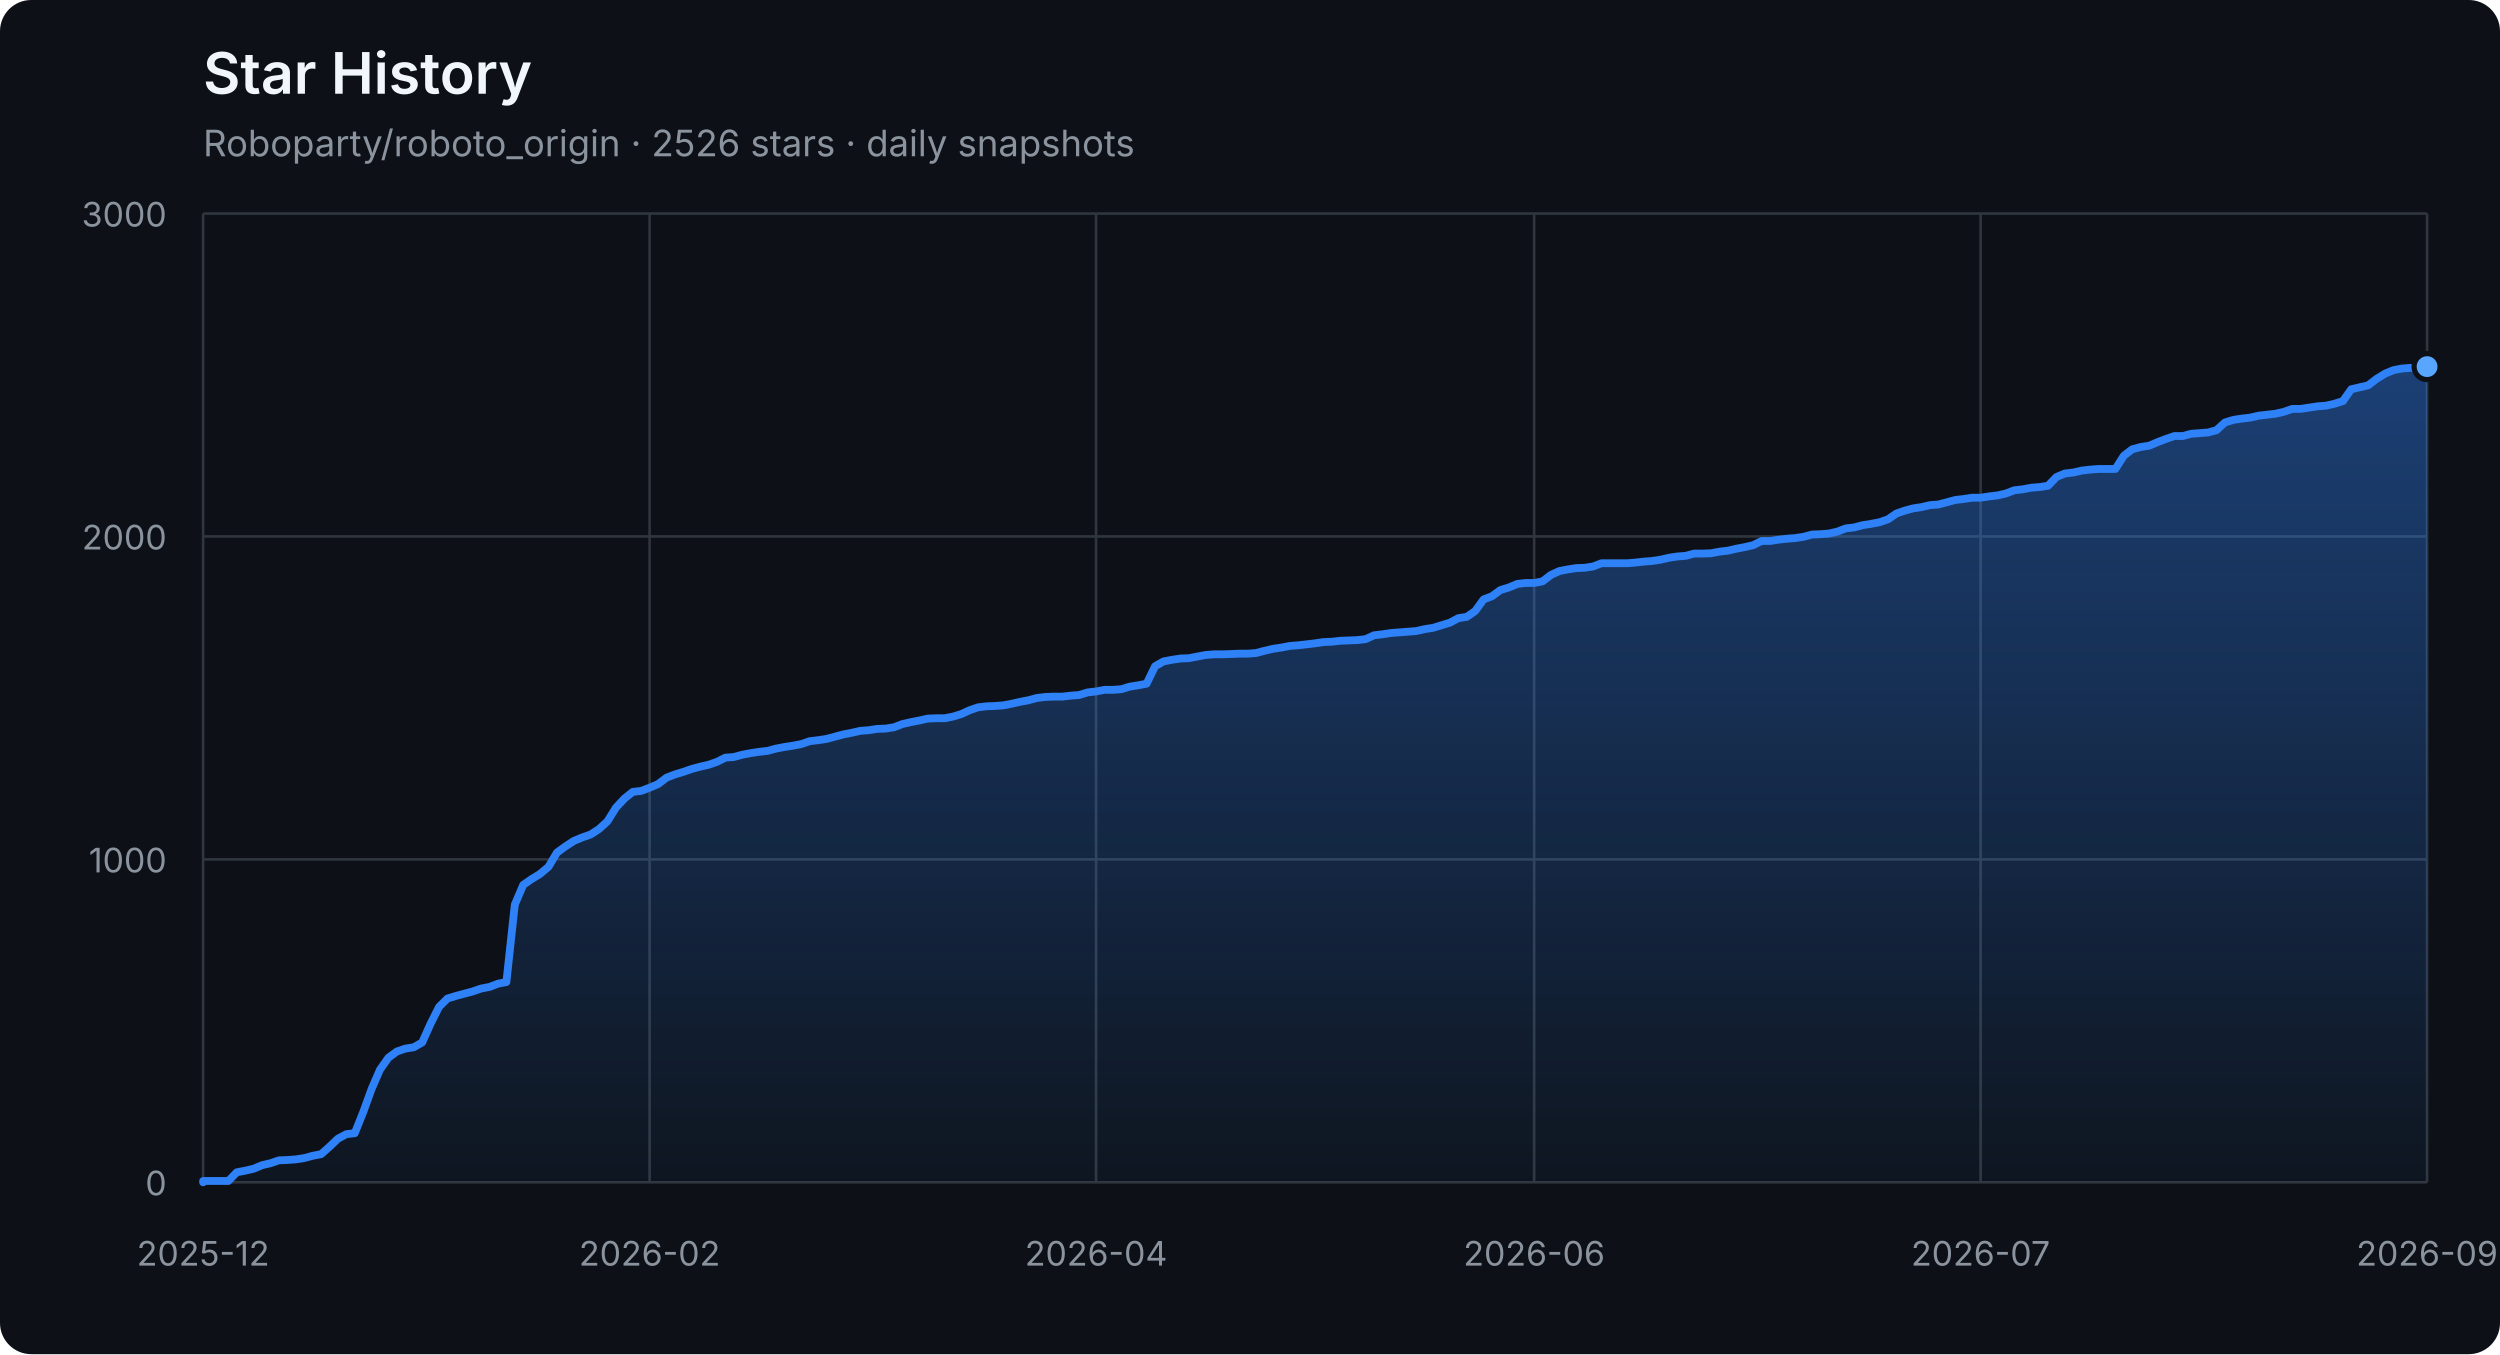
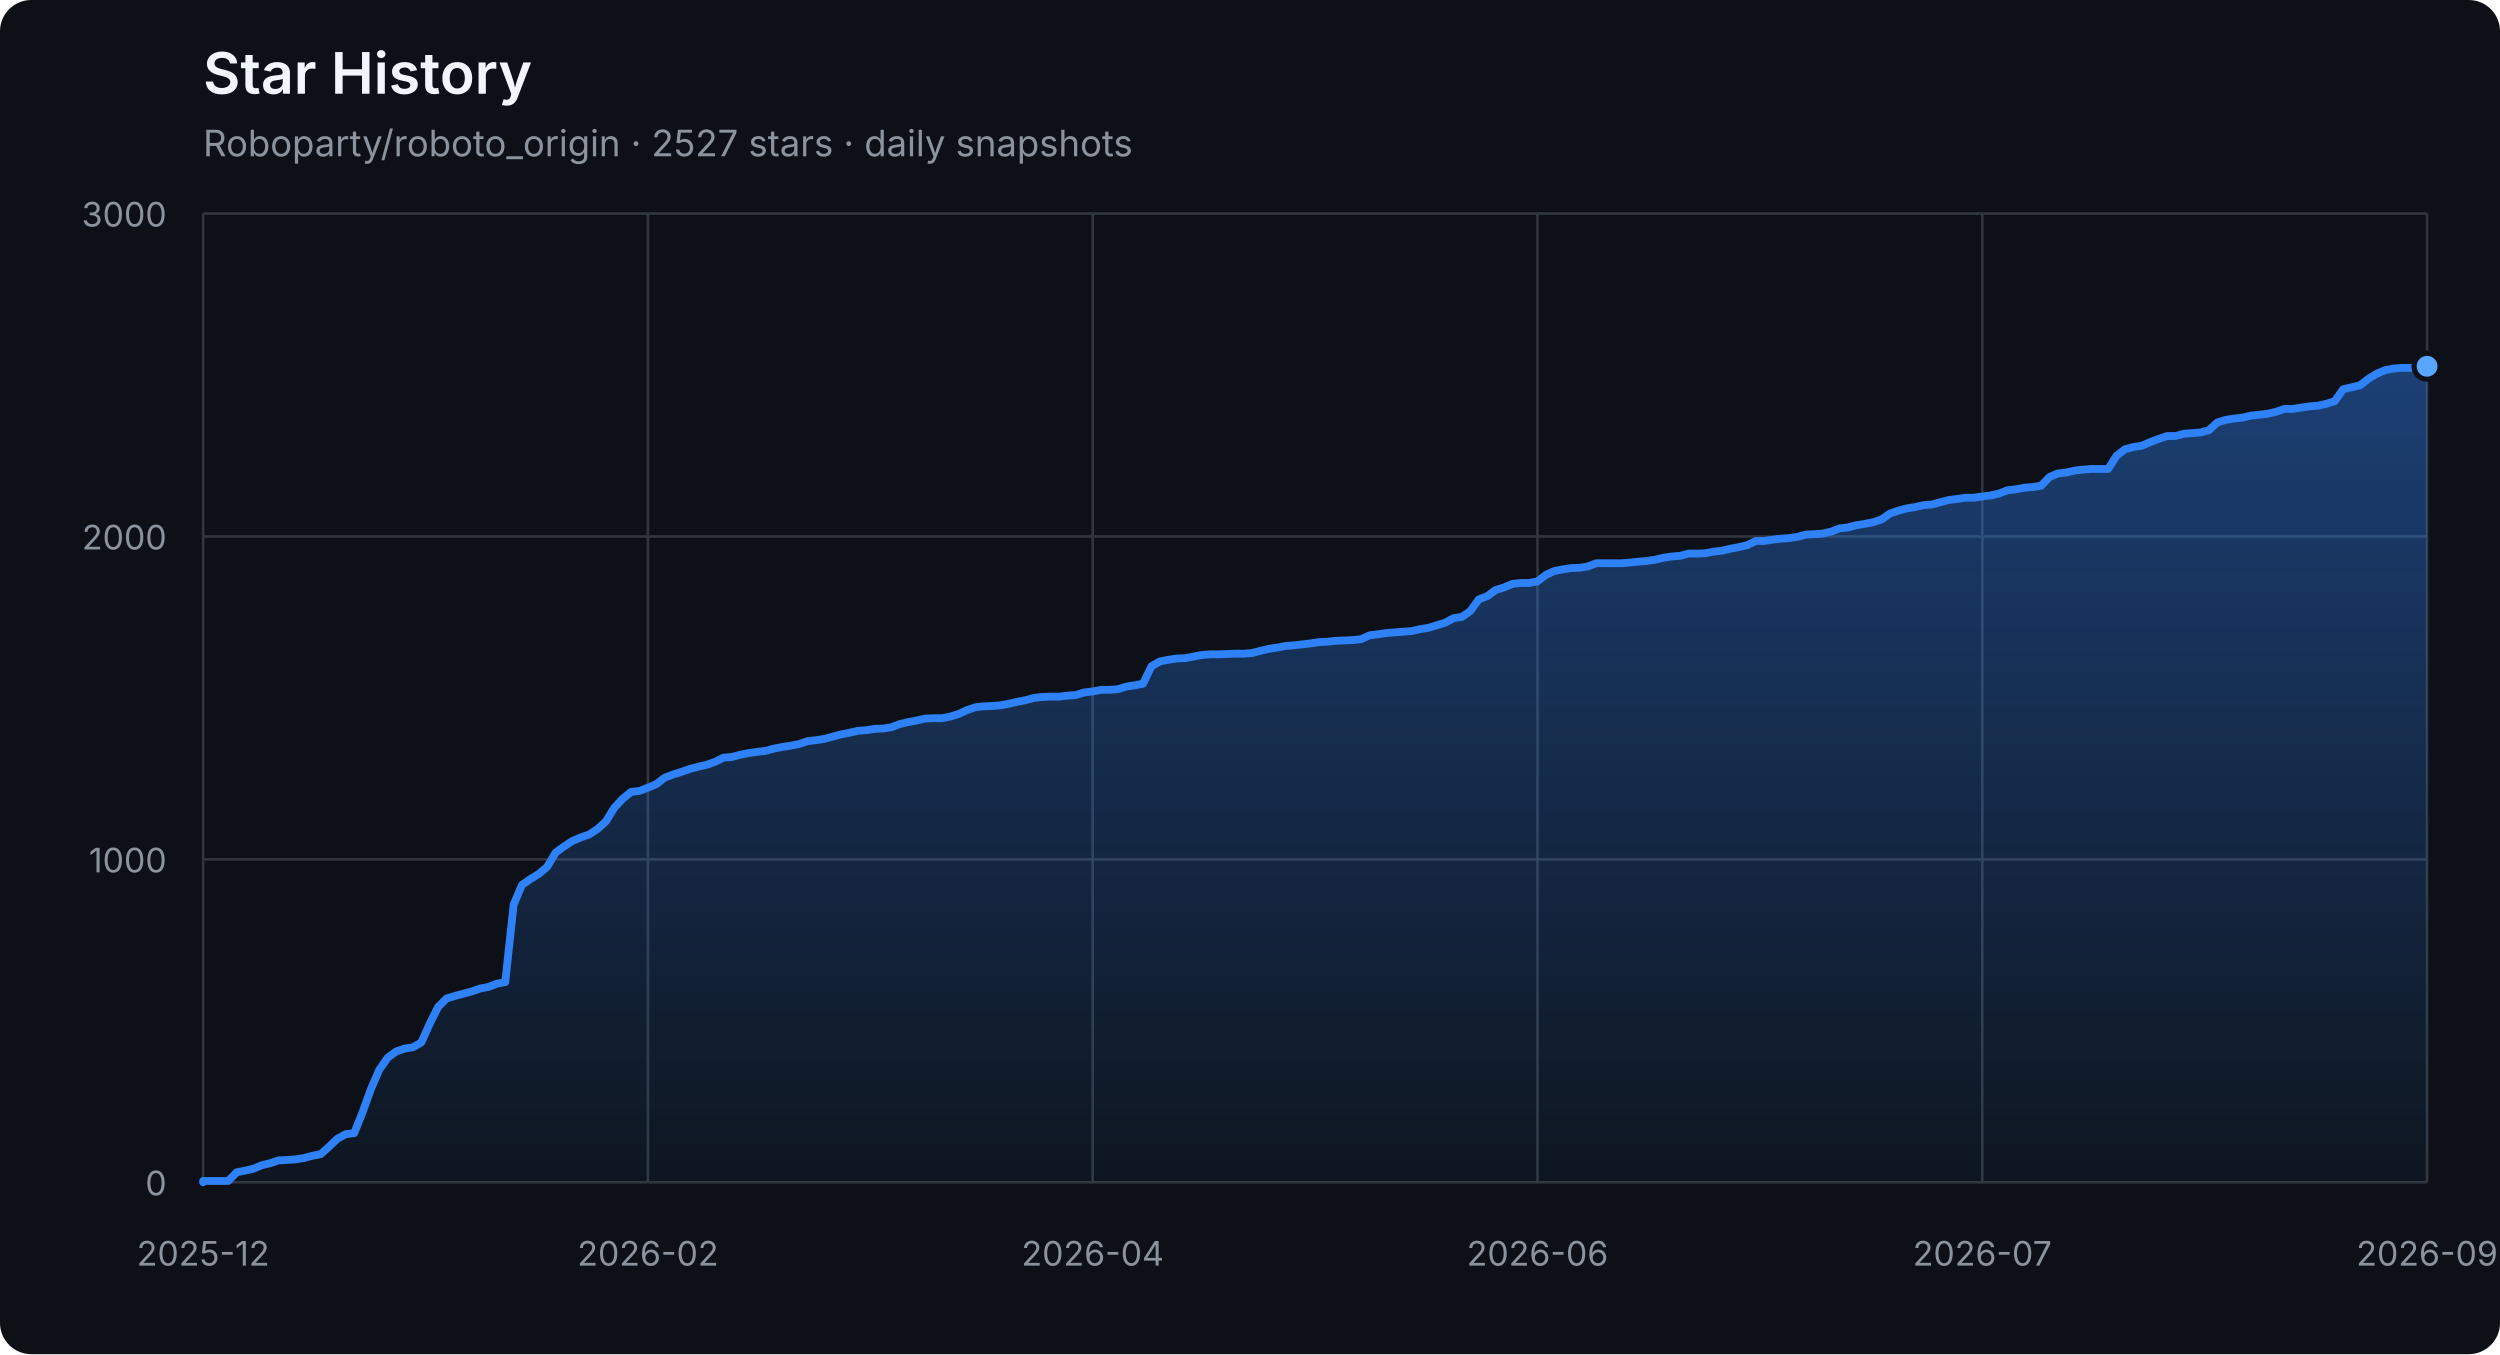
<svg xmlns="http://www.w3.org/2000/svg" width="960" height="520" viewBox="0 0 960 520" role="img" aria-labelledby="title description">
  <defs>
    <linearGradient id="area" x1="0" y1="0" x2="0" y2="1">
      <stop offset="0%" stop-color="#2f81f7" stop-opacity="0.42" />
      <stop offset="100%" stop-color="#2f81f7" stop-opacity="0.04" />
    </linearGradient>
  </defs>
  <style>
    .axis { fill: #8b949e; font: 13px -apple-system, BlinkMacSystemFont, "Segoe UI", sans-serif; }
    .grid { stroke: #30363d; stroke-width: 1; }
    .title { fill: #f0f6fc; font: 600 22px -apple-system, BlinkMacSystemFont, "Segoe UI", sans-serif; }
    .subtitle { fill: #8b949e; font: 14px -apple-system, BlinkMacSystemFont, "Segoe UI", sans-serif; }
  </style>
  <rect width="100%" height="100%" rx="12" fill="#0d1117" />
  <text x="78" y="36" class="title">Star History</text>
-   <text x="78" y="60" class="subtitle">Roboparty/roboto_origin · 2526 stars · daily snapshots</text>
+   <text x="78" y="60" class="subtitle">Roboparty/roboto_origin · 2527 stars · daily snapshots</text>
  <line x1="78" y1="454.00" x2="932" y2="454.00" class="grid" />
  <text x="64" y="459.00" class="axis" text-anchor="end">0</text>
  <line x1="78" y1="330.00" x2="932" y2="330.00" class="grid" />
  <text x="64" y="335.00" class="axis" text-anchor="end">1000</text>
  <line x1="78" y1="206.00" x2="932" y2="206.00" class="grid" />
  <text x="64" y="211.00" class="axis" text-anchor="end">2000</text>
  <line x1="78" y1="82.00" x2="932" y2="82.00" class="grid" />
  <text x="64" y="87.00" class="axis" text-anchor="end">3000</text>
  <line x1="78.00" y1="82" x2="78.00" y2="454" class="grid" />
  <text x="78.00" y="486" class="axis" text-anchor="middle">2025-12</text>
-   <line x1="249.45" y1="82" x2="249.45" y2="454" class="grid" />
-   <text x="249.45" y="486" class="axis" text-anchor="middle">2026-02</text>
-   <line x1="420.89" y1="82" x2="420.89" y2="454" class="grid" />
-   <text x="420.89" y="486" class="axis" text-anchor="middle">2026-04</text>
-   <line x1="589.11" y1="82" x2="589.11" y2="454" class="grid" />
-   <text x="589.11" y="486" class="axis" text-anchor="middle">2026-06</text>
-   <line x1="760.55" y1="82" x2="760.55" y2="454" class="grid" />
-   <text x="760.55" y="486" class="axis" text-anchor="middle">2026-07</text>
+   <line x1="248.80" y1="82" x2="248.80" y2="454" class="grid" />
+   <text x="248.80" y="486" class="axis" text-anchor="middle">2026-02</text>
+   <line x1="419.60" y1="82" x2="419.60" y2="454" class="grid" />
+   <text x="419.60" y="486" class="axis" text-anchor="middle">2026-04</text>
+   <line x1="590.40" y1="82" x2="590.40" y2="454" class="grid" />
+   <text x="590.40" y="486" class="axis" text-anchor="middle">2026-06</text>
+   <line x1="761.20" y1="82" x2="761.20" y2="454" class="grid" />
+   <text x="761.20" y="486" class="axis" text-anchor="middle">2026-07</text>
  <line x1="932.00" y1="82" x2="932.00" y2="454" class="grid" />
  <text x="932.00" y="486" class="axis" text-anchor="middle">2026-09</text>
-   <polygon points="78,454 78.00,454.00 78.00,453.50 81.23,453.50 84.47,453.50 87.70,453.50 90.94,450.16 94.17,449.54 97.41,448.79 100.64,447.43 103.88,446.68 107.11,445.57 110.35,445.44 113.58,445.20 116.82,444.70 120.05,443.83 123.29,443.21 126.52,440.36 129.76,437.26 132.99,435.52 136.23,435.15 139.46,427.09 142.70,418.16 145.93,410.72 149.17,406.14 152.40,403.78 155.64,402.66 158.87,402.17 162.11,400.31 165.34,393.12 168.58,386.67 171.81,383.44 175.05,382.45 178.28,381.58 181.52,380.72 184.75,379.60 187.98,378.98 191.22,377.74 194.45,377.12 197.69,347.36 200.92,339.80 204.16,337.56 207.39,335.58 210.63,332.85 213.86,327.40 217.10,325.04 220.33,322.93 223.57,321.57 226.80,320.45 230.04,318.34 233.27,315.37 236.51,310.16 239.74,306.69 242.98,304.08 246.21,303.71 249.45,302.47 252.68,301.11 255.92,298.63 259.15,297.39 262.39,296.40 265.62,295.28 268.86,294.41 272.09,293.67 275.33,292.55 278.56,290.94 281.80,290.69 285.03,289.82 288.27,289.20 291.50,288.71 294.73,288.34 297.97,287.47 301.20,286.85 304.44,286.35 307.67,285.73 310.91,284.62 314.14,284.24 317.38,283.75 320.61,282.88 323.85,282.01 327.08,281.39 330.32,280.65 333.55,280.40 336.79,279.90 340.02,279.78 343.26,279.28 346.49,278.04 349.73,277.30 352.96,276.68 356.20,275.94 359.43,275.81 362.67,275.81 365.90,275.19 369.14,274.20 372.37,272.71 375.61,271.60 378.84,271.22 382.08,271.10 385.31,270.85 388.55,270.23 391.78,269.49 395.02,268.87 398.25,268.00 401.48,267.63 404.72,267.50 407.95,267.50 411.19,267.13 414.42,266.88 417.66,265.89 420.89,265.52 424.13,264.90 427.36,264.90 430.60,264.65 433.83,263.66 437.07,263.16 440.30,262.54 443.54,255.85 446.77,253.99 450.01,253.37 453.24,252.87 456.48,252.75 459.71,252.13 462.95,251.51 466.18,251.26 469.42,251.26 472.65,251.14 475.89,251.01 479.12,251.01 482.36,250.76 485.59,249.90 488.83,249.15 492.06,248.66 495.30,248.04 498.53,247.79 501.77,247.42 505.00,247.04 508.23,246.55 511.47,246.42 514.70,246.05 517.94,245.93 521.17,245.80 524.41,245.43 527.64,243.94 530.88,243.57 534.11,243.08 537.35,242.83 540.58,242.58 543.82,242.33 547.05,241.59 550.29,241.09 553.52,240.10 556.76,239.11 559.99,237.37 563.23,236.88 566.46,234.64 569.70,230.18 572.93,228.94 576.17,226.58 579.40,225.59 582.64,224.23 585.87,223.86 589.11,223.86 592.34,223.24 595.58,220.76 598.81,219.27 602.05,218.65 605.28,218.15 608.52,218.03 611.75,217.53 614.98,216.29 618.22,216.29 621.45,216.29 624.69,216.29 627.92,216.04 631.16,215.67 634.39,215.42 637.63,214.93 640.86,214.18 644.10,213.69 647.33,213.44 650.57,212.57 653.80,212.57 657.04,212.45 660.27,211.83 663.51,211.46 666.74,210.71 669.98,210.09 673.21,209.35 676.45,207.74 679.68,207.74 682.92,207.24 686.15,206.87 689.39,206.62 692.62,206.12 695.86,205.26 699.09,205.13 702.33,204.88 705.56,204.14 708.80,202.90 712.03,202.53 715.27,201.66 718.50,201.16 721.73,200.54 724.97,199.43 728.20,197.20 731.44,196.08 734.67,195.21 737.91,194.72 741.14,193.97 744.38,193.72 747.61,192.86 750.85,191.99 754.08,191.62 757.32,191.12 760.55,191.12 763.79,190.62 767.02,190.25 770.26,189.51 773.49,188.27 776.73,187.90 779.96,187.28 783.20,187.03 786.43,186.53 789.67,183.18 792.90,181.82 796.14,181.45 799.37,180.70 802.61,180.33 805.84,180.08 809.08,180.08 812.31,180.08 815.55,175.00 818.78,172.52 822.02,171.65 825.25,171.16 828.48,169.79 831.72,168.55 834.95,167.44 838.19,167.44 841.42,166.57 844.66,166.32 847.89,166.07 851.13,165.20 854.36,162.23 857.60,161.24 860.83,160.74 864.07,160.37 867.30,159.62 870.54,159.25 873.77,158.88 877.01,158.14 880.24,157.02 883.48,157.02 886.71,156.52 889.95,156.03 893.18,155.78 896.42,155.04 899.65,154.04 902.89,149.46 906.12,148.71 909.36,147.97 912.59,145.49 915.83,143.50 919.06,142.14 922.30,141.52 925.53,141.27 928.77,141.27 932.00,140.78 932.00,454" fill="url(#area)" />
-   <polyline points="78.00,454.00 78.00,453.50 81.23,453.50 84.47,453.50 87.70,453.50 90.94,450.16 94.17,449.54 97.41,448.79 100.64,447.43 103.88,446.68 107.11,445.57 110.35,445.44 113.58,445.20 116.82,444.70 120.05,443.83 123.29,443.21 126.52,440.36 129.76,437.26 132.99,435.52 136.23,435.15 139.46,427.09 142.70,418.16 145.93,410.72 149.17,406.14 152.40,403.78 155.64,402.66 158.87,402.17 162.11,400.31 165.34,393.12 168.58,386.67 171.81,383.44 175.05,382.45 178.28,381.58 181.52,380.72 184.75,379.60 187.98,378.98 191.22,377.74 194.45,377.12 197.69,347.36 200.92,339.80 204.16,337.56 207.39,335.58 210.63,332.85 213.86,327.40 217.10,325.04 220.33,322.93 223.57,321.57 226.80,320.45 230.04,318.34 233.27,315.37 236.51,310.16 239.74,306.69 242.98,304.08 246.21,303.71 249.45,302.47 252.68,301.11 255.92,298.63 259.15,297.39 262.39,296.40 265.62,295.28 268.86,294.41 272.09,293.67 275.33,292.55 278.56,290.94 281.80,290.69 285.03,289.82 288.27,289.20 291.50,288.71 294.73,288.34 297.97,287.47 301.20,286.85 304.44,286.35 307.67,285.73 310.91,284.62 314.14,284.24 317.38,283.75 320.61,282.88 323.85,282.01 327.08,281.39 330.32,280.65 333.55,280.40 336.79,279.90 340.02,279.78 343.26,279.28 346.49,278.04 349.73,277.30 352.96,276.68 356.20,275.94 359.43,275.81 362.67,275.81 365.90,275.19 369.14,274.20 372.37,272.71 375.61,271.60 378.84,271.22 382.08,271.10 385.31,270.85 388.55,270.23 391.78,269.49 395.02,268.87 398.25,268.00 401.48,267.63 404.72,267.50 407.95,267.50 411.19,267.13 414.42,266.88 417.66,265.89 420.89,265.52 424.13,264.90 427.36,264.90 430.60,264.65 433.83,263.66 437.07,263.16 440.30,262.54 443.54,255.85 446.77,253.99 450.01,253.37 453.24,252.87 456.48,252.75 459.71,252.13 462.95,251.51 466.18,251.26 469.42,251.26 472.65,251.14 475.89,251.01 479.12,251.01 482.36,250.76 485.59,249.90 488.83,249.15 492.06,248.66 495.30,248.04 498.53,247.79 501.77,247.42 505.00,247.04 508.23,246.55 511.47,246.42 514.70,246.05 517.94,245.93 521.17,245.80 524.41,245.43 527.64,243.94 530.88,243.57 534.11,243.08 537.35,242.83 540.58,242.58 543.82,242.33 547.05,241.59 550.29,241.09 553.52,240.10 556.76,239.11 559.99,237.37 563.23,236.88 566.46,234.64 569.70,230.18 572.93,228.94 576.17,226.58 579.40,225.59 582.64,224.23 585.87,223.86 589.11,223.86 592.34,223.24 595.58,220.76 598.81,219.27 602.05,218.65 605.28,218.15 608.52,218.03 611.75,217.53 614.98,216.29 618.22,216.29 621.45,216.29 624.69,216.29 627.92,216.04 631.16,215.67 634.39,215.42 637.63,214.93 640.86,214.18 644.10,213.69 647.33,213.44 650.57,212.57 653.80,212.57 657.04,212.45 660.27,211.83 663.51,211.46 666.74,210.71 669.98,210.09 673.21,209.35 676.45,207.74 679.68,207.74 682.92,207.24 686.15,206.87 689.39,206.62 692.62,206.12 695.86,205.26 699.09,205.13 702.33,204.88 705.56,204.14 708.80,202.90 712.03,202.53 715.27,201.66 718.50,201.16 721.73,200.54 724.97,199.43 728.20,197.20 731.44,196.08 734.67,195.21 737.91,194.72 741.14,193.97 744.38,193.72 747.61,192.86 750.85,191.99 754.08,191.62 757.32,191.12 760.55,191.12 763.79,190.62 767.02,190.25 770.26,189.51 773.49,188.27 776.73,187.90 779.96,187.28 783.20,187.03 786.43,186.53 789.67,183.18 792.90,181.82 796.14,181.45 799.37,180.70 802.61,180.33 805.84,180.08 809.08,180.08 812.31,180.08 815.55,175.00 818.78,172.52 822.02,171.65 825.25,171.16 828.48,169.79 831.72,168.55 834.95,167.44 838.19,167.44 841.42,166.57 844.66,166.32 847.89,166.07 851.13,165.20 854.36,162.23 857.60,161.24 860.83,160.74 864.07,160.37 867.30,159.62 870.54,159.25 873.77,158.88 877.01,158.14 880.24,157.02 883.48,157.02 886.71,156.52 889.95,156.03 893.18,155.78 896.42,155.04 899.65,154.04 902.89,149.46 906.12,148.71 909.36,147.97 912.59,145.49 915.83,143.50 919.06,142.14 922.30,141.52 925.53,141.27 928.77,141.27 932.00,140.78" fill="none" stroke="#2f81f7" stroke-width="3" stroke-linejoin="round" stroke-linecap="round" />
-   <circle cx="932.00" cy="140.78" r="5" fill="#58a6ff" stroke="#0d1117" stroke-width="2" />
+   <polygon points="78,454 78.00,454.00 78.00,453.50 81.22,453.50 84.45,453.50 87.67,453.50 90.89,450.16 94.11,449.54 97.34,448.79 100.56,447.43 103.78,446.68 107.00,445.57 110.23,445.44 113.45,445.20 116.67,444.70 119.89,443.83 123.12,443.21 126.34,440.36 129.56,437.26 132.78,435.52 136.01,435.15 139.23,427.09 142.45,418.16 145.68,410.72 148.90,406.14 152.12,403.78 155.34,402.66 158.57,402.17 161.79,400.31 165.01,393.12 168.23,386.67 171.46,383.44 174.68,382.45 177.90,381.58 181.12,380.72 184.35,379.60 187.57,378.98 190.79,377.74 194.02,377.12 197.24,347.36 200.46,339.80 203.68,337.56 206.91,335.58 210.13,332.85 213.35,327.40 216.57,325.04 219.80,322.93 223.02,321.57 226.24,320.45 229.46,318.34 232.69,315.37 235.91,310.16 239.13,306.69 242.35,304.08 245.58,303.71 248.80,302.47 252.02,301.11 255.25,298.63 258.47,297.39 261.69,296.40 264.91,295.28 268.14,294.41 271.36,293.67 274.58,292.55 277.80,290.94 281.03,290.69 284.25,289.82 287.47,289.20 290.69,288.71 293.92,288.34 297.14,287.47 300.36,286.85 303.58,286.35 306.81,285.73 310.03,284.62 313.25,284.24 316.48,283.75 319.70,282.88 322.92,282.01 326.14,281.39 329.37,280.65 332.59,280.40 335.81,279.90 339.03,279.78 342.26,279.28 345.48,278.04 348.70,277.30 351.92,276.68 355.15,275.94 358.37,275.81 361.59,275.81 364.82,275.19 368.04,274.20 371.26,272.71 374.48,271.60 377.71,271.22 380.93,271.10 384.15,270.85 387.37,270.23 390.60,269.49 393.82,268.87 397.04,268.00 400.26,267.63 403.49,267.50 406.71,267.50 409.93,267.13 413.15,266.88 416.38,265.89 419.60,265.52 422.82,264.90 426.05,264.90 429.27,264.65 432.49,263.66 435.71,263.16 438.94,262.54 442.16,255.85 445.38,253.99 448.60,253.37 451.83,252.87 455.05,252.75 458.27,252.13 461.49,251.51 464.72,251.26 467.94,251.26 471.16,251.14 474.38,251.01 477.61,251.01 480.83,250.76 484.05,249.90 487.28,249.15 490.50,248.66 493.72,248.04 496.94,247.79 500.17,247.42 503.39,247.04 506.61,246.55 509.83,246.42 513.06,246.05 516.28,245.93 519.50,245.80 522.72,245.43 525.95,243.94 529.17,243.57 532.39,243.08 535.62,242.83 538.84,242.58 542.06,242.33 545.28,241.59 548.51,241.09 551.73,240.10 554.95,239.11 558.17,237.37 561.40,236.88 564.62,234.64 567.84,230.18 571.06,228.94 574.29,226.58 577.51,225.59 580.73,224.23 583.95,223.86 587.18,223.86 590.40,223.24 593.62,220.76 596.85,219.27 600.07,218.65 603.29,218.15 606.51,218.03 609.74,217.53 612.96,216.29 616.18,216.29 619.40,216.29 622.63,216.29 625.85,216.04 629.07,215.67 632.29,215.42 635.52,214.93 638.74,214.18 641.96,213.69 645.18,213.44 648.41,212.57 651.63,212.57 654.85,212.45 658.08,211.83 661.30,211.46 664.52,210.71 667.74,210.09 670.97,209.35 674.19,207.74 677.41,207.74 680.63,207.24 683.86,206.87 687.08,206.62 690.30,206.12 693.52,205.26 696.75,205.13 699.97,204.88 703.19,204.14 706.42,202.90 709.64,202.53 712.86,201.66 716.08,201.16 719.31,200.54 722.53,199.43 725.75,197.20 728.97,196.08 732.20,195.21 735.42,194.72 738.64,193.97 741.86,193.72 745.09,192.86 748.31,191.99 751.53,191.62 754.75,191.12 757.98,191.12 761.20,190.62 764.42,190.25 767.65,189.51 770.87,188.27 774.09,187.90 777.31,187.28 780.54,187.03 783.76,186.53 786.98,183.18 790.20,181.82 793.43,181.45 796.65,180.70 799.87,180.33 803.09,180.08 806.32,180.08 809.54,180.08 812.76,175.00 815.98,172.52 819.21,171.65 822.43,171.16 825.65,169.79 828.88,168.55 832.10,167.44 835.32,167.44 838.54,166.57 841.77,166.32 844.99,166.07 848.21,165.20 851.43,162.23 854.66,161.24 857.88,160.74 861.10,160.37 864.32,159.62 867.55,159.25 870.77,158.88 873.99,158.14 877.22,157.02 880.44,157.02 883.66,156.52 886.88,156.03 890.11,155.78 893.33,155.04 896.55,154.04 899.77,149.46 903.00,148.71 906.22,147.97 909.44,145.49 912.66,143.50 915.89,142.14 919.11,141.52 922.33,141.27 925.55,141.27 928.78,140.78 932.00,140.65 932.00,454" fill="url(#area)" />
+   <polyline points="78.00,454.00 78.00,453.50 81.22,453.50 84.45,453.50 87.67,453.50 90.89,450.16 94.11,449.54 97.34,448.79 100.56,447.43 103.78,446.68 107.00,445.57 110.23,445.44 113.45,445.20 116.67,444.70 119.89,443.83 123.12,443.21 126.34,440.36 129.56,437.26 132.78,435.52 136.01,435.15 139.23,427.09 142.45,418.16 145.68,410.72 148.90,406.14 152.12,403.78 155.34,402.66 158.57,402.17 161.79,400.31 165.01,393.12 168.23,386.67 171.46,383.44 174.68,382.45 177.90,381.58 181.12,380.72 184.35,379.60 187.57,378.98 190.79,377.74 194.02,377.12 197.24,347.36 200.46,339.80 203.68,337.56 206.91,335.58 210.13,332.85 213.35,327.40 216.57,325.04 219.80,322.93 223.02,321.57 226.24,320.45 229.46,318.34 232.69,315.37 235.91,310.16 239.13,306.69 242.35,304.08 245.58,303.71 248.80,302.47 252.02,301.11 255.25,298.63 258.47,297.39 261.69,296.40 264.91,295.28 268.14,294.41 271.36,293.67 274.58,292.55 277.80,290.94 281.03,290.69 284.25,289.82 287.47,289.20 290.69,288.71 293.92,288.34 297.14,287.47 300.36,286.85 303.58,286.35 306.81,285.73 310.03,284.62 313.25,284.24 316.48,283.75 319.70,282.88 322.92,282.01 326.14,281.39 329.37,280.65 332.59,280.40 335.81,279.90 339.03,279.78 342.26,279.28 345.48,278.04 348.70,277.30 351.92,276.68 355.15,275.94 358.37,275.81 361.59,275.81 364.82,275.19 368.04,274.20 371.26,272.71 374.48,271.60 377.71,271.22 380.93,271.10 384.15,270.85 387.37,270.23 390.60,269.49 393.82,268.87 397.04,268.00 400.26,267.63 403.49,267.50 406.71,267.50 409.93,267.13 413.15,266.88 416.38,265.89 419.60,265.52 422.82,264.90 426.05,264.90 429.27,264.65 432.49,263.66 435.71,263.16 438.94,262.54 442.16,255.85 445.38,253.99 448.60,253.37 451.83,252.87 455.05,252.75 458.27,252.13 461.49,251.51 464.72,251.26 467.94,251.26 471.16,251.14 474.38,251.01 477.61,251.01 480.83,250.76 484.05,249.90 487.28,249.15 490.50,248.66 493.72,248.04 496.94,247.79 500.17,247.42 503.39,247.04 506.61,246.55 509.83,246.42 513.06,246.05 516.28,245.93 519.50,245.80 522.72,245.43 525.95,243.94 529.17,243.57 532.39,243.08 535.62,242.83 538.84,242.58 542.06,242.33 545.28,241.59 548.51,241.09 551.73,240.10 554.95,239.11 558.17,237.37 561.40,236.88 564.62,234.64 567.84,230.18 571.06,228.94 574.29,226.58 577.51,225.59 580.73,224.23 583.95,223.86 587.18,223.86 590.40,223.24 593.62,220.76 596.85,219.27 600.07,218.65 603.29,218.15 606.51,218.03 609.74,217.53 612.96,216.29 616.18,216.29 619.40,216.29 622.63,216.29 625.85,216.04 629.07,215.67 632.29,215.42 635.52,214.93 638.74,214.18 641.96,213.69 645.18,213.44 648.41,212.57 651.63,212.57 654.85,212.45 658.08,211.83 661.30,211.46 664.52,210.71 667.74,210.09 670.97,209.35 674.19,207.74 677.41,207.74 680.63,207.24 683.86,206.87 687.08,206.62 690.30,206.12 693.52,205.26 696.75,205.13 699.97,204.88 703.19,204.14 706.42,202.90 709.64,202.53 712.86,201.66 716.08,201.16 719.31,200.54 722.53,199.43 725.75,197.20 728.97,196.08 732.20,195.21 735.42,194.72 738.64,193.97 741.86,193.72 745.09,192.86 748.31,191.99 751.53,191.62 754.75,191.12 757.98,191.12 761.20,190.62 764.42,190.25 767.65,189.51 770.87,188.27 774.09,187.90 777.31,187.28 780.54,187.03 783.76,186.53 786.98,183.18 790.20,181.82 793.43,181.45 796.65,180.70 799.87,180.33 803.09,180.08 806.32,180.08 809.54,180.08 812.76,175.00 815.98,172.52 819.21,171.65 822.43,171.16 825.65,169.79 828.88,168.55 832.10,167.44 835.32,167.44 838.54,166.57 841.77,166.32 844.99,166.07 848.21,165.20 851.43,162.23 854.66,161.24 857.88,160.74 861.10,160.37 864.32,159.62 867.55,159.25 870.77,158.88 873.99,158.14 877.22,157.02 880.44,157.02 883.66,156.52 886.88,156.03 890.11,155.78 893.33,155.04 896.55,154.04 899.77,149.46 903.00,148.71 906.22,147.97 909.44,145.49 912.66,143.50 915.89,142.14 919.11,141.52 922.33,141.27 925.55,141.27 928.78,140.78 932.00,140.65" fill="none" stroke="#2f81f7" stroke-width="3" stroke-linejoin="round" stroke-linecap="round" />
+   <circle cx="932.00" cy="140.65" r="5" fill="#58a6ff" stroke="#0d1117" stroke-width="2" />
</svg>
